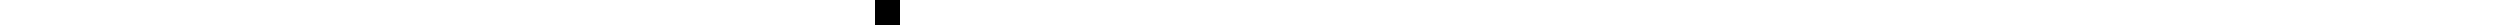
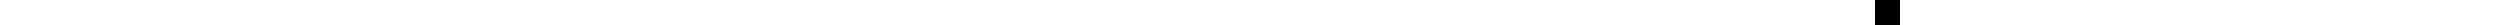
<svg xmlns="http://www.w3.org/2000/svg" width="100" height="1" viewBox="0 0 100 1" fill="none">
-   <rect x="35" width="1" height="1" fill="black" />
+   <rect x="75" width="1" height="1" fill="black" />
</svg>
